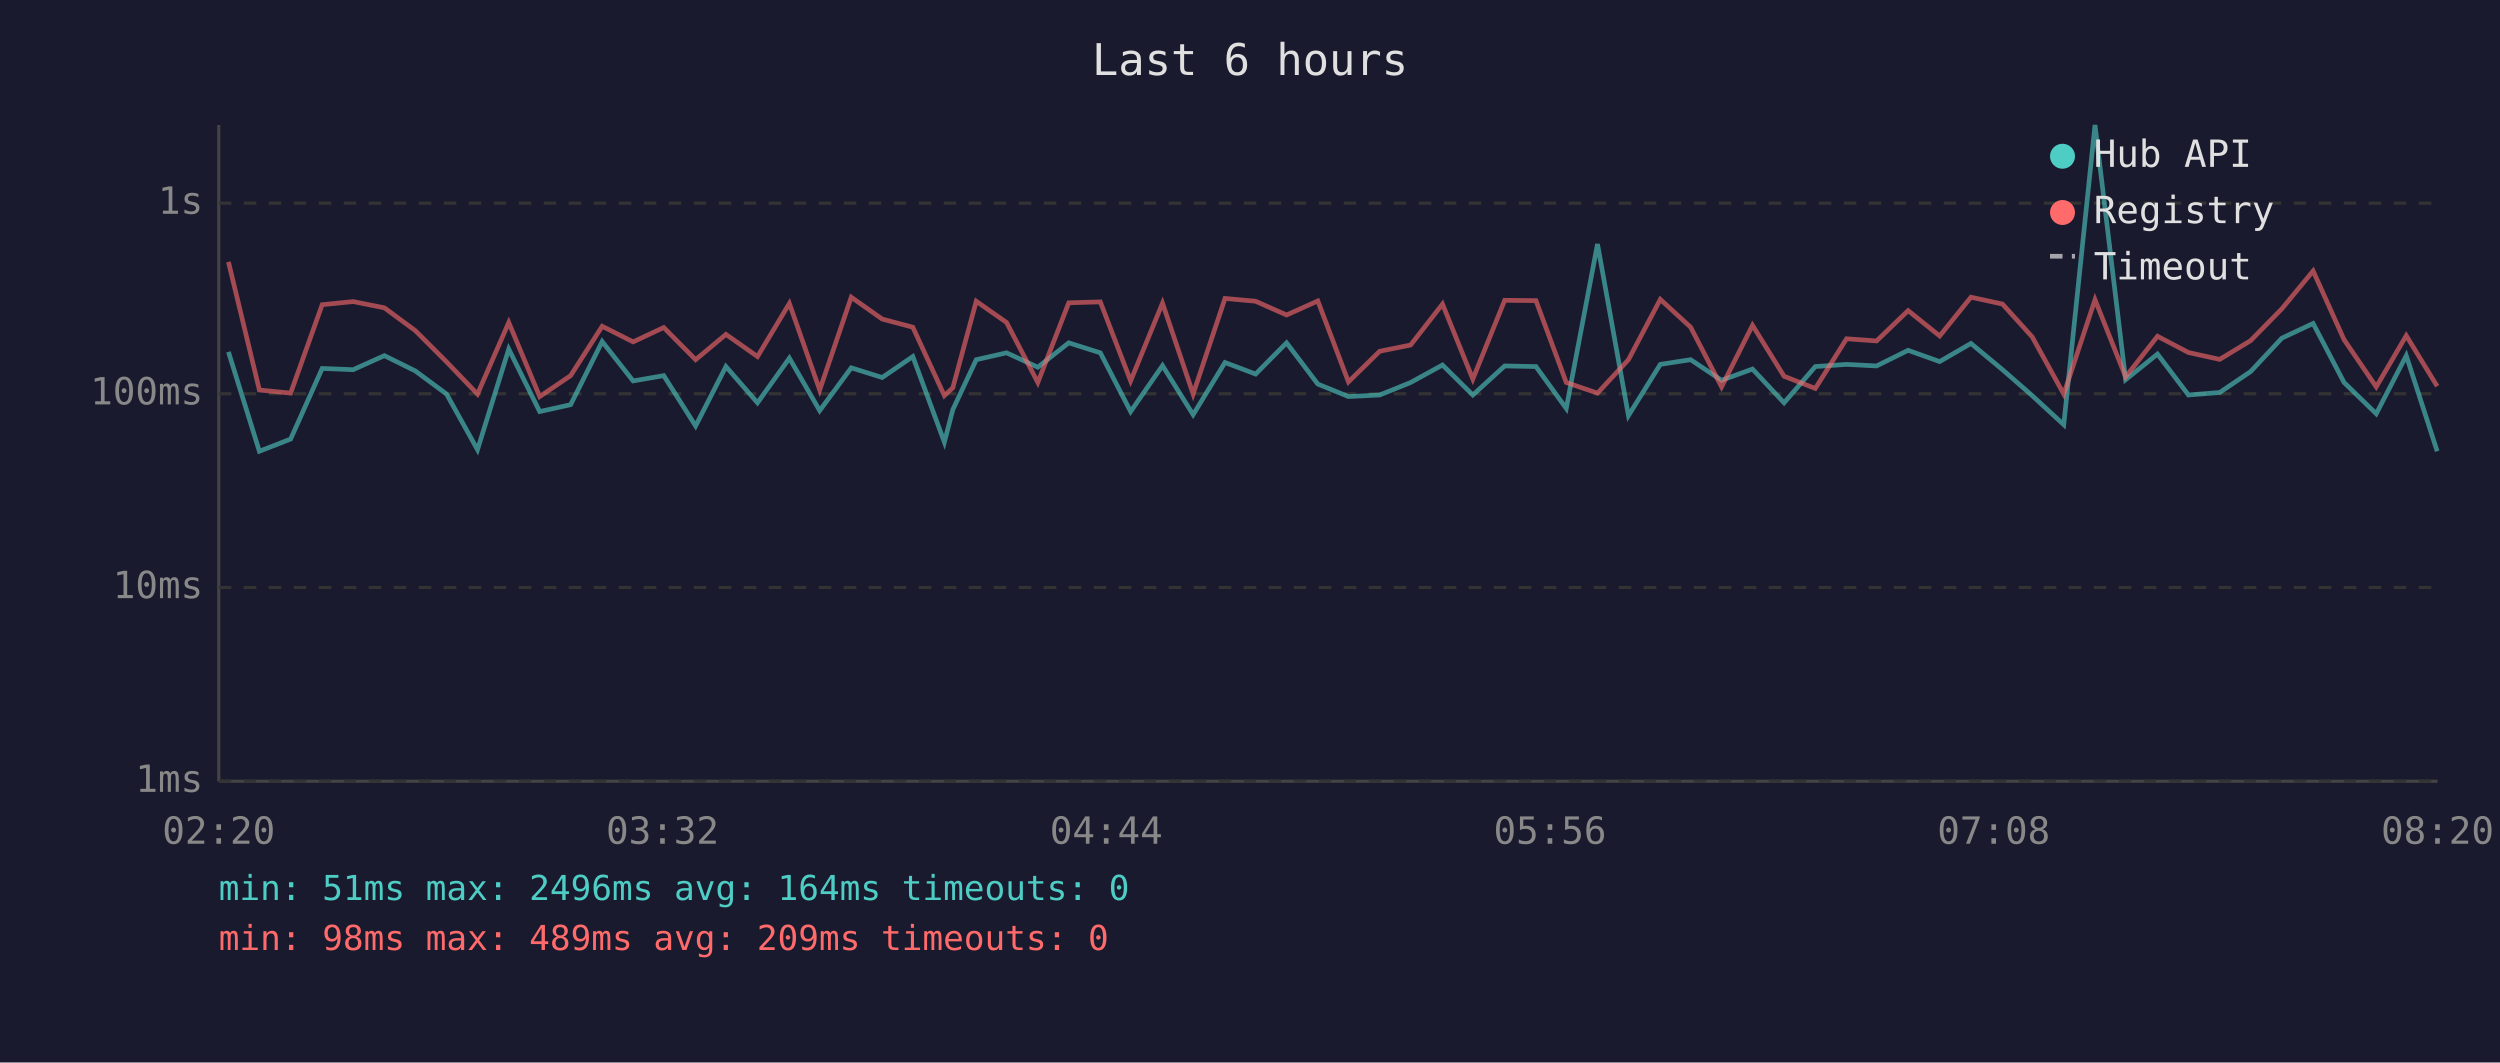
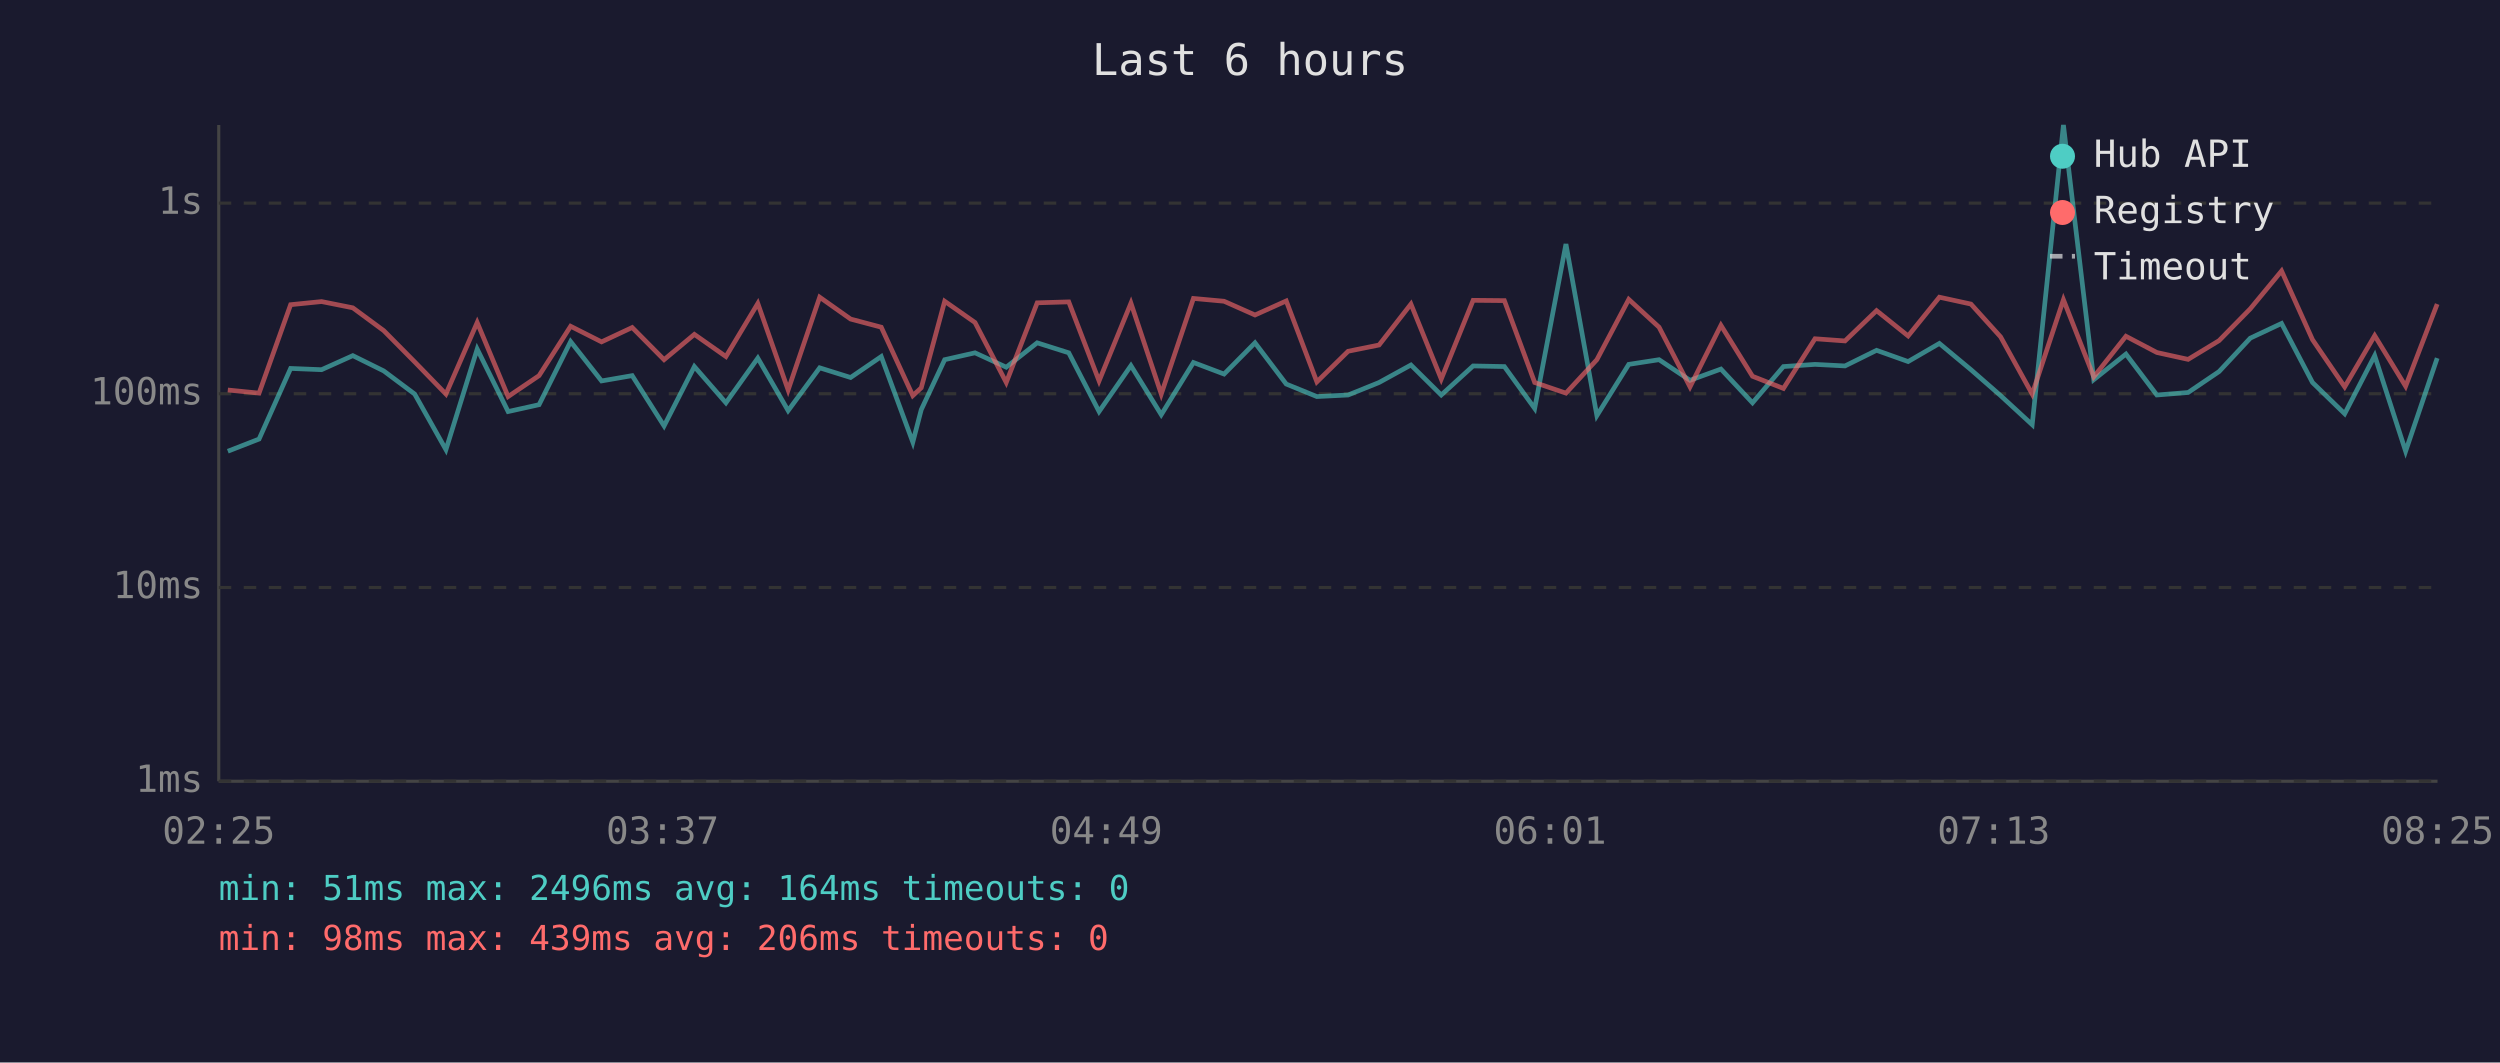
<svg xmlns="http://www.w3.org/2000/svg" viewBox="0 0 800 340" font-family="monospace" font-size="12">
  <rect width="800" height="340" fill="#1a1a2e" />
  <text x="400" y="24" fill="#e0e0e0" font-size="14" text-anchor="middle">Last 6 hours</text>
  <line x1="70" y1="40" x2="70" y2="250" stroke="#444" stroke-width="1" />
  <line x1="70" y1="250" x2="780" y2="250" stroke="#444" stroke-width="1" />
  <line x1="70" y1="250" x2="780" y2="250" stroke="#333" stroke-width="1" stroke-dasharray="4" />
  <text x="65" y="250" fill="#888" text-anchor="end" dominant-baseline="middle">1ms</text>
  <line x1="70" y1="188" x2="780" y2="188" stroke="#333" stroke-width="1" stroke-dasharray="4" />
  <text x="65" y="188" fill="#888" text-anchor="end" dominant-baseline="middle">10ms</text>
  <line x1="70" y1="126" x2="780" y2="126" stroke="#333" stroke-width="1" stroke-dasharray="4" />
  <text x="65" y="126" fill="#888" text-anchor="end" dominant-baseline="middle">100ms</text>
  <line x1="70" y1="65" x2="780" y2="65" stroke="#333" stroke-width="1" stroke-dasharray="4" />
  <text x="65" y="65" fill="#888" text-anchor="end" dominant-baseline="middle">1s</text>
-   <text x="70" y="270" fill="#888" text-anchor="middle">02:20</text>
-   <text x="212" y="270" fill="#888" text-anchor="middle">03:32</text>
-   <text x="354" y="270" fill="#888" text-anchor="middle">04:44</text>
-   <text x="496" y="270" fill="#888" text-anchor="middle">05:56</text>
-   <text x="638" y="270" fill="#888" text-anchor="middle">07:08</text>
-   <text x="780" y="270" fill="#888" text-anchor="middle">08:20</text>
-   <polyline points="73.1,112.6 83.0,144.4 93.0,140.5 103.1,117.9 113.0,118.3 123.0,113.8 132.9,118.7 142.9,126.1 152.8,143.9 162.8,111.7 172.7,131.7 182.6,129.5 192.7,109.3 202.6,121.9 212.4,120.2 222.6,136.3 232.3,117.3 242.4,128.9 252.6,114.6 262.3,131.4 272.4,117.7 282.3,120.8 292.1,114.1 302.2,141.5 304.9,131.1 312.4,115.1 322.1,112.9 332.1,117.5 342.0,109.7 352.1,112.9 361.8,131.7 372.0,117.0 381.8,132.7 392.0,116.0 401.8,119.7 411.7,109.7 421.7,122.9 431.5,126.9 441.5,126.4 451.4,122.4 461.6,116.8 471.3,126.4 481.5,117.1 491.5,117.3 501.2,130.7 511.2,78.1 521.1,133.0 531.3,116.6 541.0,115.1 550.9,121.7 560.8,118.1 570.9,128.9 580.9,117.3 590.9,116.6 600.5,117.1 610.6,112.1 620.7,115.7 630.7,109.9 640.8,118.3 650.3,126.6 660.4,135.9 670.4,40.0 680.2,121.5 690.4,113.3 700.3,126.4 710.3,125.6 720.2,118.9 730.2,108.2 740.2,103.5 750.1,122.4 760.4,132.4 770.0,113.8 779.9,144.4" fill="none" stroke="#4ecdc4" stroke-width="1.5" opacity="0.6" />
-   <polyline points="73.1,83.8 83.0,124.8 93.0,125.8 103.1,97.5 113.0,96.5 123.0,98.5 132.9,105.8 142.9,115.8 152.8,126.1 162.8,103.2 172.7,126.9 182.6,120.2 192.7,104.4 202.6,109.4 212.4,104.8 222.6,115.1 232.3,107.0 242.4,114.1 252.6,97.1 262.3,124.8 272.4,95.1 282.3,102.1 292.1,104.7 302.2,126.6 304.9,124.1 312.4,96.4 322.1,103.2 332.1,122.4 342.0,96.9 352.1,96.6 361.8,121.9 372.0,97.0 381.8,126.1 392.0,95.5 401.8,96.4 411.7,100.8 421.7,96.3 431.5,122.2 441.5,112.4 451.4,110.4 461.6,97.3 471.3,121.3 481.5,96.1 491.5,96.2 501.2,122.4 511.2,125.8 521.1,115.1 531.3,95.8 541.0,104.7 550.9,123.8 560.8,104.1 570.9,120.4 580.9,124.3 590.9,108.4 600.5,109.1 610.6,99.4 620.7,107.5 630.7,95.1 640.8,97.3 650.3,107.8 660.4,126.1 670.4,95.9 680.2,120.6 690.4,107.6 700.3,112.8 710.3,115.0 720.2,109.0 730.2,98.8 740.2,86.7 750.1,108.7 760.4,123.8 770.0,107.4 779.9,123.6" fill="none" stroke="#ff6b6b" stroke-width="1.5" opacity="0.6" />
+   <text x="70" y="270" fill="#888" text-anchor="middle">02:25</text>
+   <text x="212" y="270" fill="#888" text-anchor="middle">03:37</text>
+   <text x="354" y="270" fill="#888" text-anchor="middle">04:49</text>
+   <text x="496" y="270" fill="#888" text-anchor="middle">06:01</text>
+   <text x="638" y="270" fill="#888" text-anchor="middle">07:13</text>
+   <text x="780" y="270" fill="#888" text-anchor="middle">08:25</text>
+   <polyline points="72.9,144.4 82.9,140.5 93.0,117.9 102.9,118.3 112.9,113.8 122.8,118.7 132.7,126.1 142.7,143.9 152.7,111.7 162.6,131.7 172.5,129.5 182.6,109.3 192.5,121.9 202.3,120.2 212.5,136.3 222.2,117.3 232.3,128.9 242.5,114.6 252.2,131.4 262.3,117.7 272.2,120.8 282.0,114.1 292.1,141.5 294.8,131.1 302.3,115.1 312.0,112.9 322.0,117.5 331.9,109.7 342.0,112.9 351.7,131.7 361.9,117.0 371.6,132.7 381.9,116.0 391.7,119.7 401.6,109.7 411.6,122.9 421.4,126.9 431.4,126.4 441.3,122.4 451.5,116.8 461.2,126.4 471.4,117.1 481.4,117.3 491.1,130.7 501.1,78.1 511.0,133.0 521.2,116.6 530.9,115.1 540.8,121.7 550.7,118.1 560.8,128.9 570.7,117.3 580.8,116.6 590.4,117.1 600.5,112.1 610.6,115.7 620.6,109.9 630.7,118.3 640.2,126.6 650.3,135.9 660.3,40.0 670.0,121.5 680.3,113.3 690.2,126.4 700.2,125.6 710.1,118.9 720.1,108.2 730.1,103.5 740.0,122.4 750.3,132.4 759.9,113.8 769.8,144.4 779.9,114.6" fill="none" stroke="#4ecdc4" stroke-width="1.5" opacity="0.6" />
+   <polyline points="72.9,124.8 82.9,125.8 93.0,97.5 102.9,96.5 112.9,98.5 122.8,105.8 132.7,115.8 142.7,126.1 152.7,103.2 162.6,126.9 172.5,120.2 182.6,104.4 192.5,109.4 202.3,104.8 212.5,115.1 222.2,107.0 232.3,114.1 242.5,97.1 252.2,124.8 262.3,95.1 272.2,102.1 282.0,104.7 292.1,126.6 294.8,124.1 302.3,96.4 312.0,103.2 322.0,122.4 331.9,96.9 342.0,96.6 351.7,121.9 361.9,97.0 371.6,126.1 381.9,95.5 391.7,96.4 401.6,100.8 411.6,96.3 421.4,122.2 431.4,112.4 441.3,110.4 451.5,97.3 461.2,121.3 471.4,96.1 481.4,96.2 491.1,122.4 501.1,125.8 511.0,115.1 521.2,95.8 530.9,104.7 540.8,123.8 550.7,104.1 560.8,120.4 570.7,124.3 580.8,108.4 590.4,109.1 600.5,99.4 610.6,107.5 620.6,95.1 630.7,97.3 640.2,107.8 650.3,126.1 660.3,95.9 670.0,120.6 680.3,107.6 690.2,112.8 700.2,115.0 710.1,109.0 720.1,98.8 730.1,86.7 740.0,108.7 750.3,123.8 759.9,107.4 769.8,123.6 779.9,97.3" fill="none" stroke="#ff6b6b" stroke-width="1.5" opacity="0.6" />
  <circle cx="660" cy="50" r="4" fill="#4ecdc4" />
  <text x="670" y="50" fill="#e0e0e0" dominant-baseline="middle">Hub API</text>
  <circle cx="660" cy="68" r="4" fill="#ff6b6b" />
  <text x="670" y="68" fill="#e0e0e0" dominant-baseline="middle">Registry</text>
  <line x1="656" y1="82" x2="664" y2="82" stroke="#e0e0e0" stroke-width="1.5" stroke-dasharray="4,3" opacity="0.7" />
  <text x="670" y="86" fill="#e0e0e0" dominant-baseline="middle">Timeout</text>
  <text x="70" y="288" fill="#4ecdc4" font-size="11">min: 51ms  max: 2496ms  avg: 164ms  timeouts: 0</text>
-   <text x="70" y="304" fill="#ff6b6b" font-size="11">min: 98ms  max: 489ms  avg: 209ms  timeouts: 0</text>
+   <text x="70" y="304" fill="#ff6b6b" font-size="11">min: 98ms  max: 439ms  avg: 206ms  timeouts: 0</text>
</svg>
